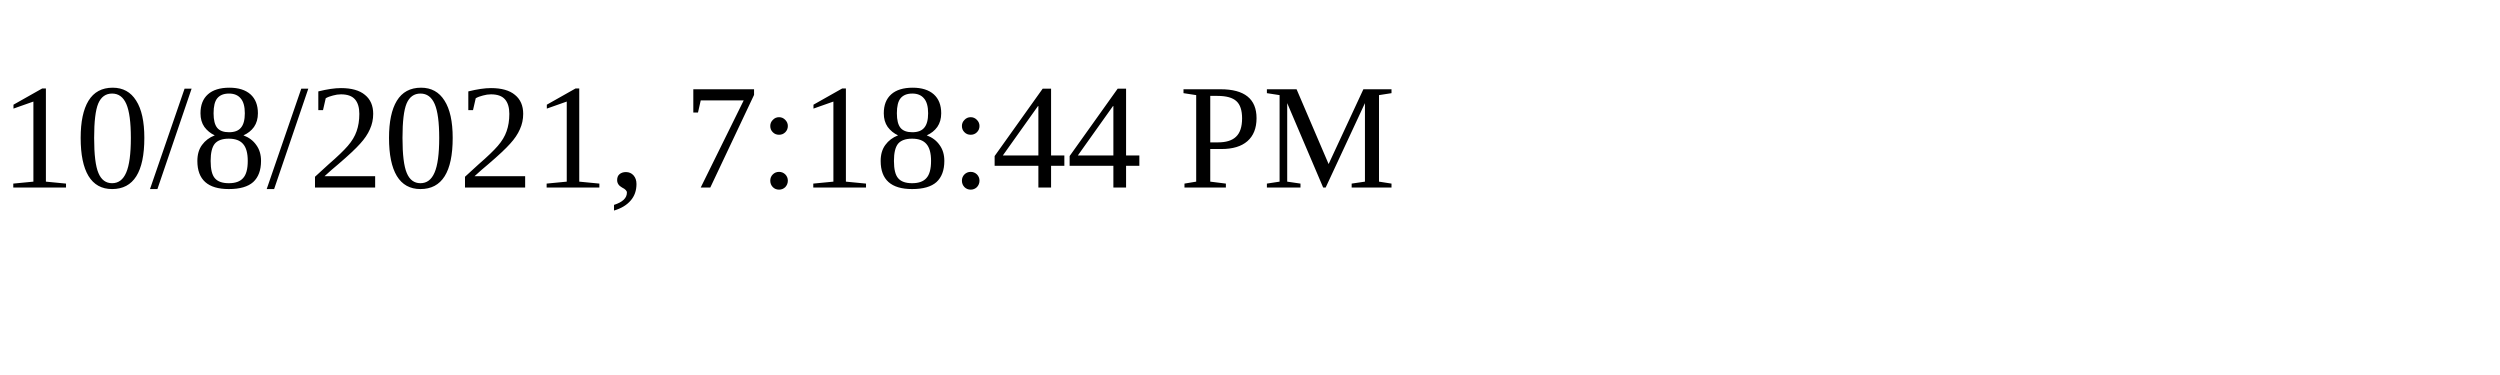
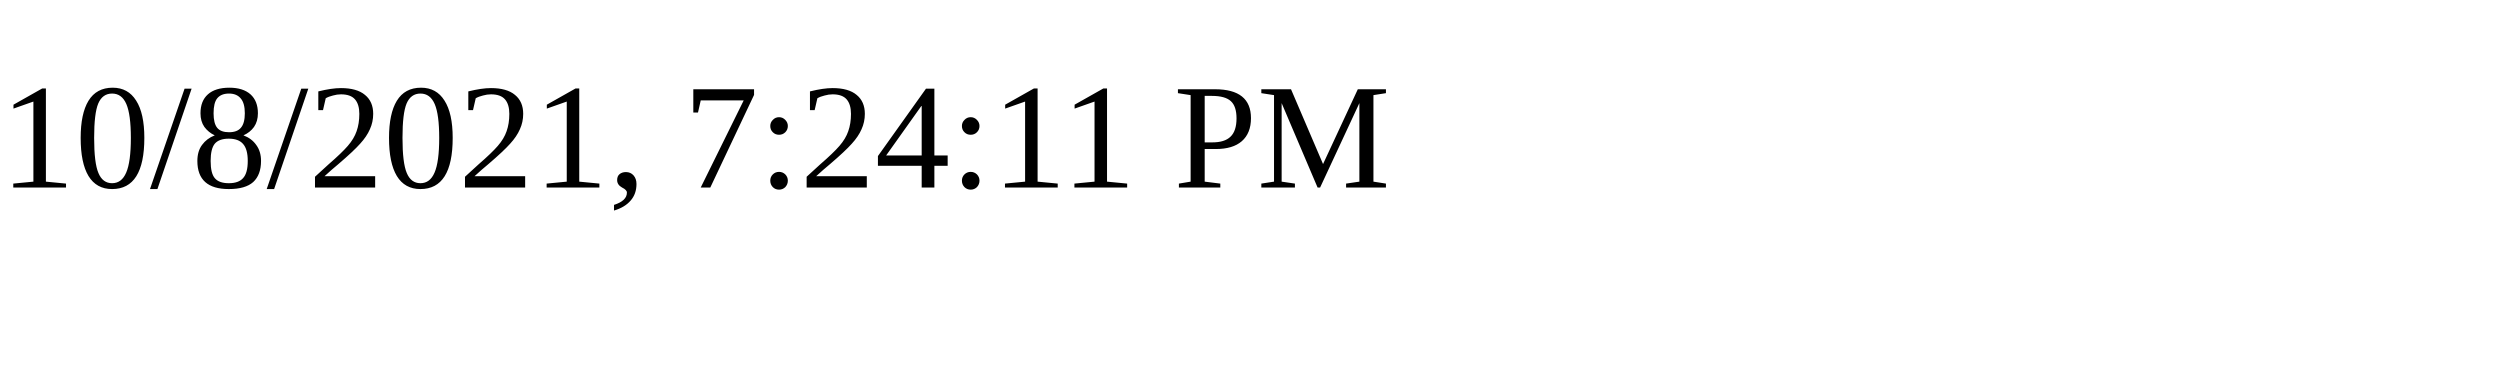
<svg xmlns="http://www.w3.org/2000/svg" height="30" width="200">
-   <text x="0" y="15">10/8/2021, 7:18:44 PM</text>
+   <text x="0" y="15">10/8/2021, 7:24:11 PM</text>
</svg>
